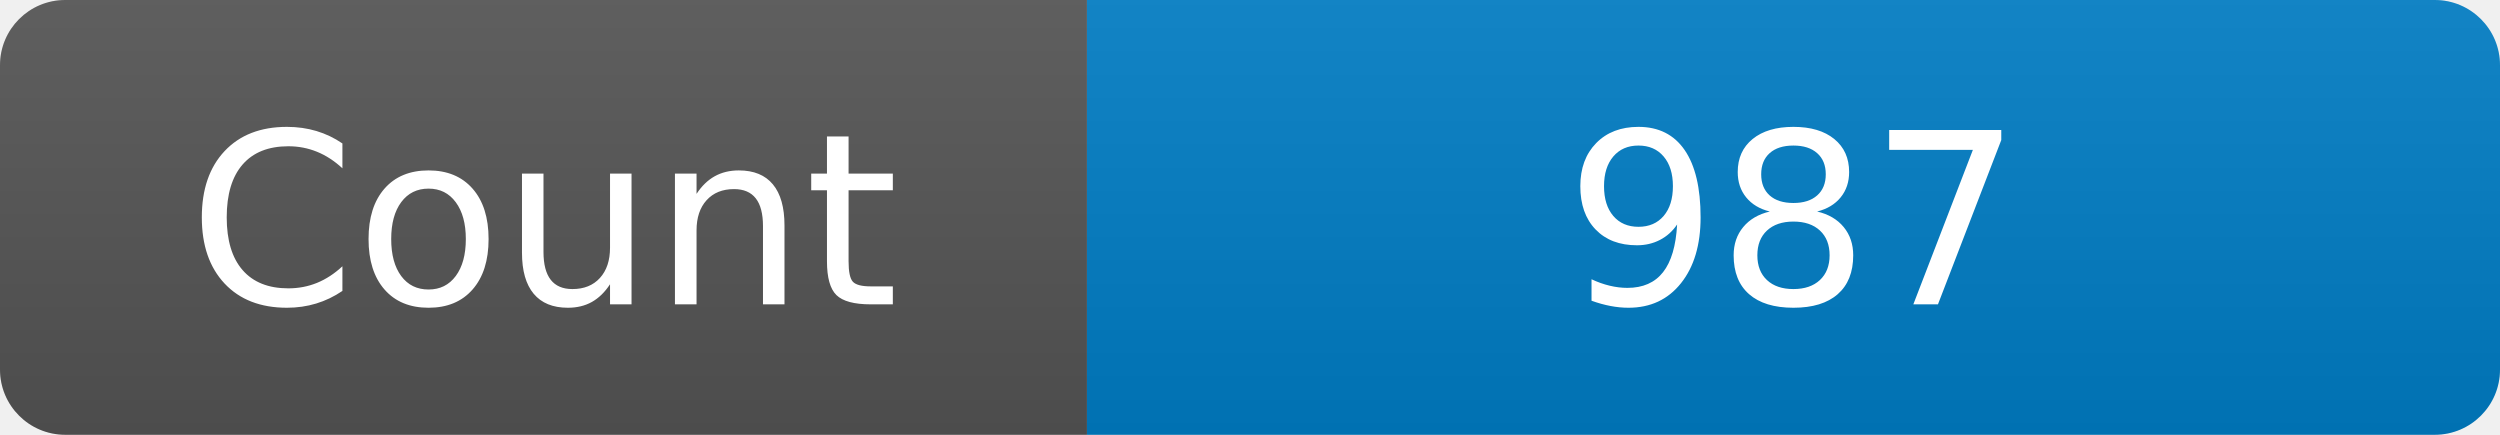
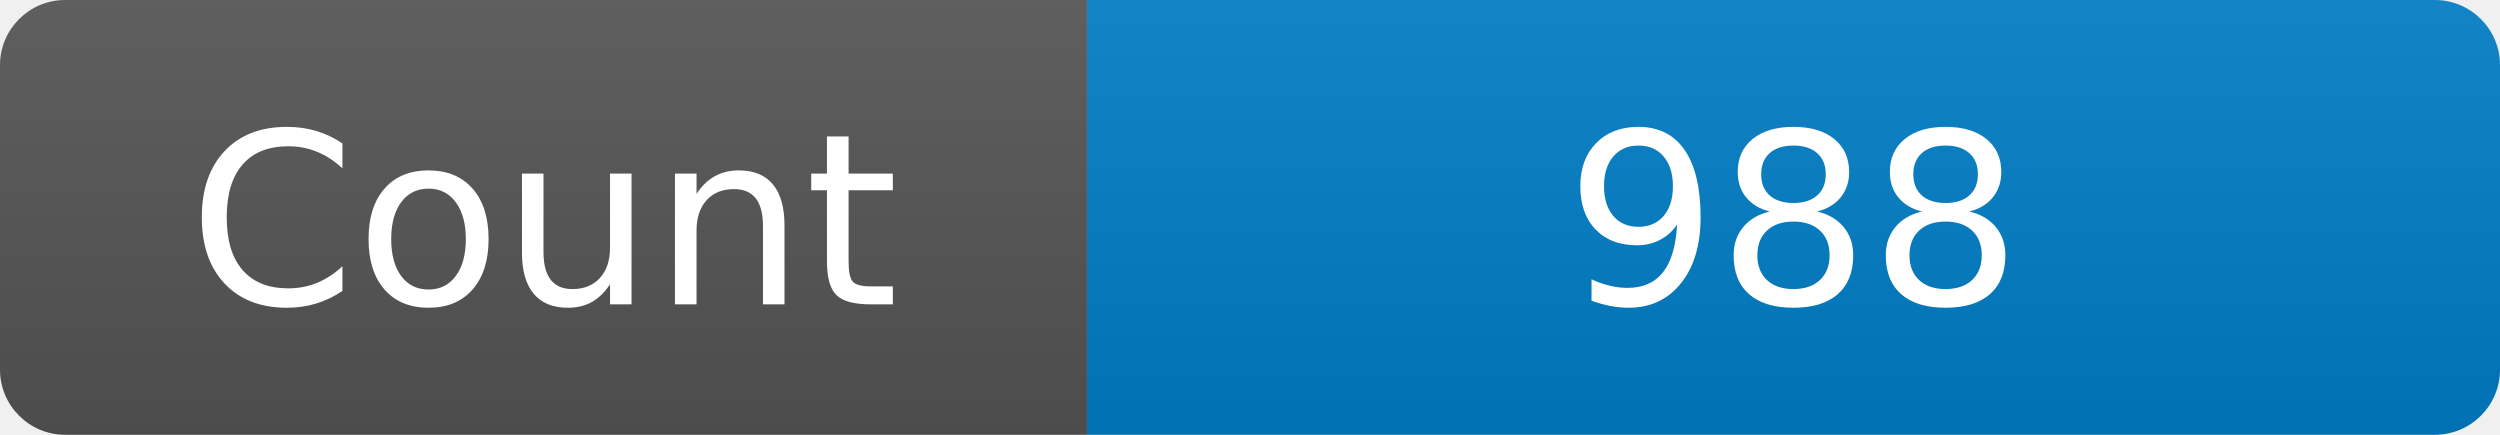
<svg xmlns="http://www.w3.org/2000/svg" width="115" height="20" role="img" aria-label="Maintained?: yes">
  <linearGradient id="s" x2="0" y2="100%">
    <stop offset="0" stop-color="#bbb" stop-opacity=".1" />
    <stop offset="1" stop-opacity=".1" />
  </linearGradient>
  <clipPath id="r">
    <rect width="115" height="20" rx="3" fill="#fff" />
  </clipPath>
  <g clip-path="url(#r)">
    <rect width="50" height="20" fill="#555" />
    <rect x="50" width="160" height="20" fill="#007ec6" />
    <rect width="115" height="20" fill="url(#s)" />
  </g>
  <g fill="#fff" text-anchor="middle" font-family="Verdana,Geneva,DejaVu Sans,sans-serif" font-size="110">
    <text x="250" y="140" transform="scale(.1)" fill="#fff">Count</text>
-     <text x="825" y="140" transform="scale(.1)" fill="#fff">987</text>
+     <text x="825" y="140" transform="scale(.1)" fill="#fff">988</text>
  </g>
</svg>
